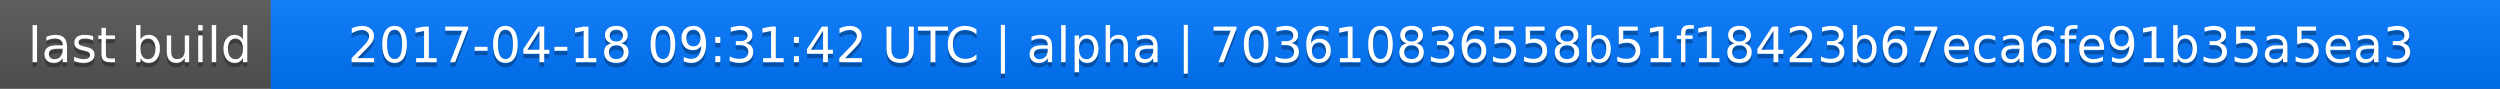
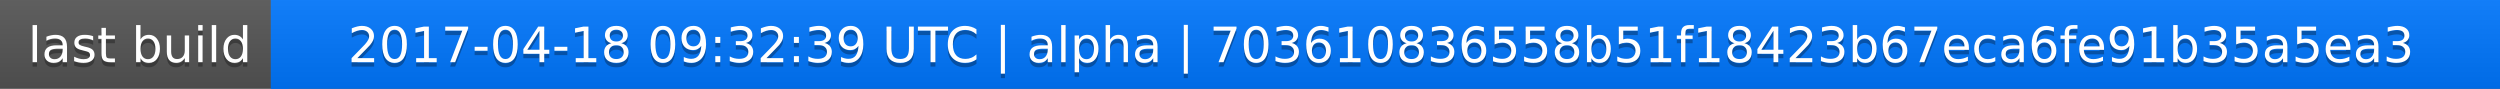
<svg xmlns="http://www.w3.org/2000/svg" width="563" height="20">
  <linearGradient id="a" x2="0" y2="100%">
    <stop offset="0" stop-color="#bbb" stop-opacity=".1" />
    <stop offset="1" stop-opacity=".1" />
  </linearGradient>
  <rect rx="0" width="563" height="20" fill="#555" />
  <rect rx="0" x="61" width="502" height="20" fill="#07f" />
  <path fill="#07f" d="M61 0h4v20h-4z" />
  <rect rx="0" width="563" height="20" fill="url(#a)" />
  <g fill="#fff" text-anchor="middle" font-family="DejaVu Sans,Verdana,Geneva,sans-serif" font-size="11">
    <text x="31.5" y="15" fill="#010101" fill-opacity=".3">last build</text>
    <text x="31.5" y="14">last build</text>
-     <text x="311" y="15" fill="#010101" fill-opacity=".3">2017-04-18 09:31:42 UTC | alpha | 703610836558b51f18423b67eca6fe91b35a5ea3</text>
-     <text x="311" y="14">2017-04-18 09:31:42 UTC | alpha | 703610836558b51f18423b67eca6fe91b35a5ea3</text>
+     <text x="311" y="15" fill="#010101" fill-opacity=".3">2017-04-18 09:32:39 UTC | alpha | 703610836558b51f18423b67eca6fe91b35a5ea3</text>
+     <text x="311" y="14">2017-04-18 09:32:39 UTC | alpha | 703610836558b51f18423b67eca6fe91b35a5ea3</text>
  </g>
</svg>
